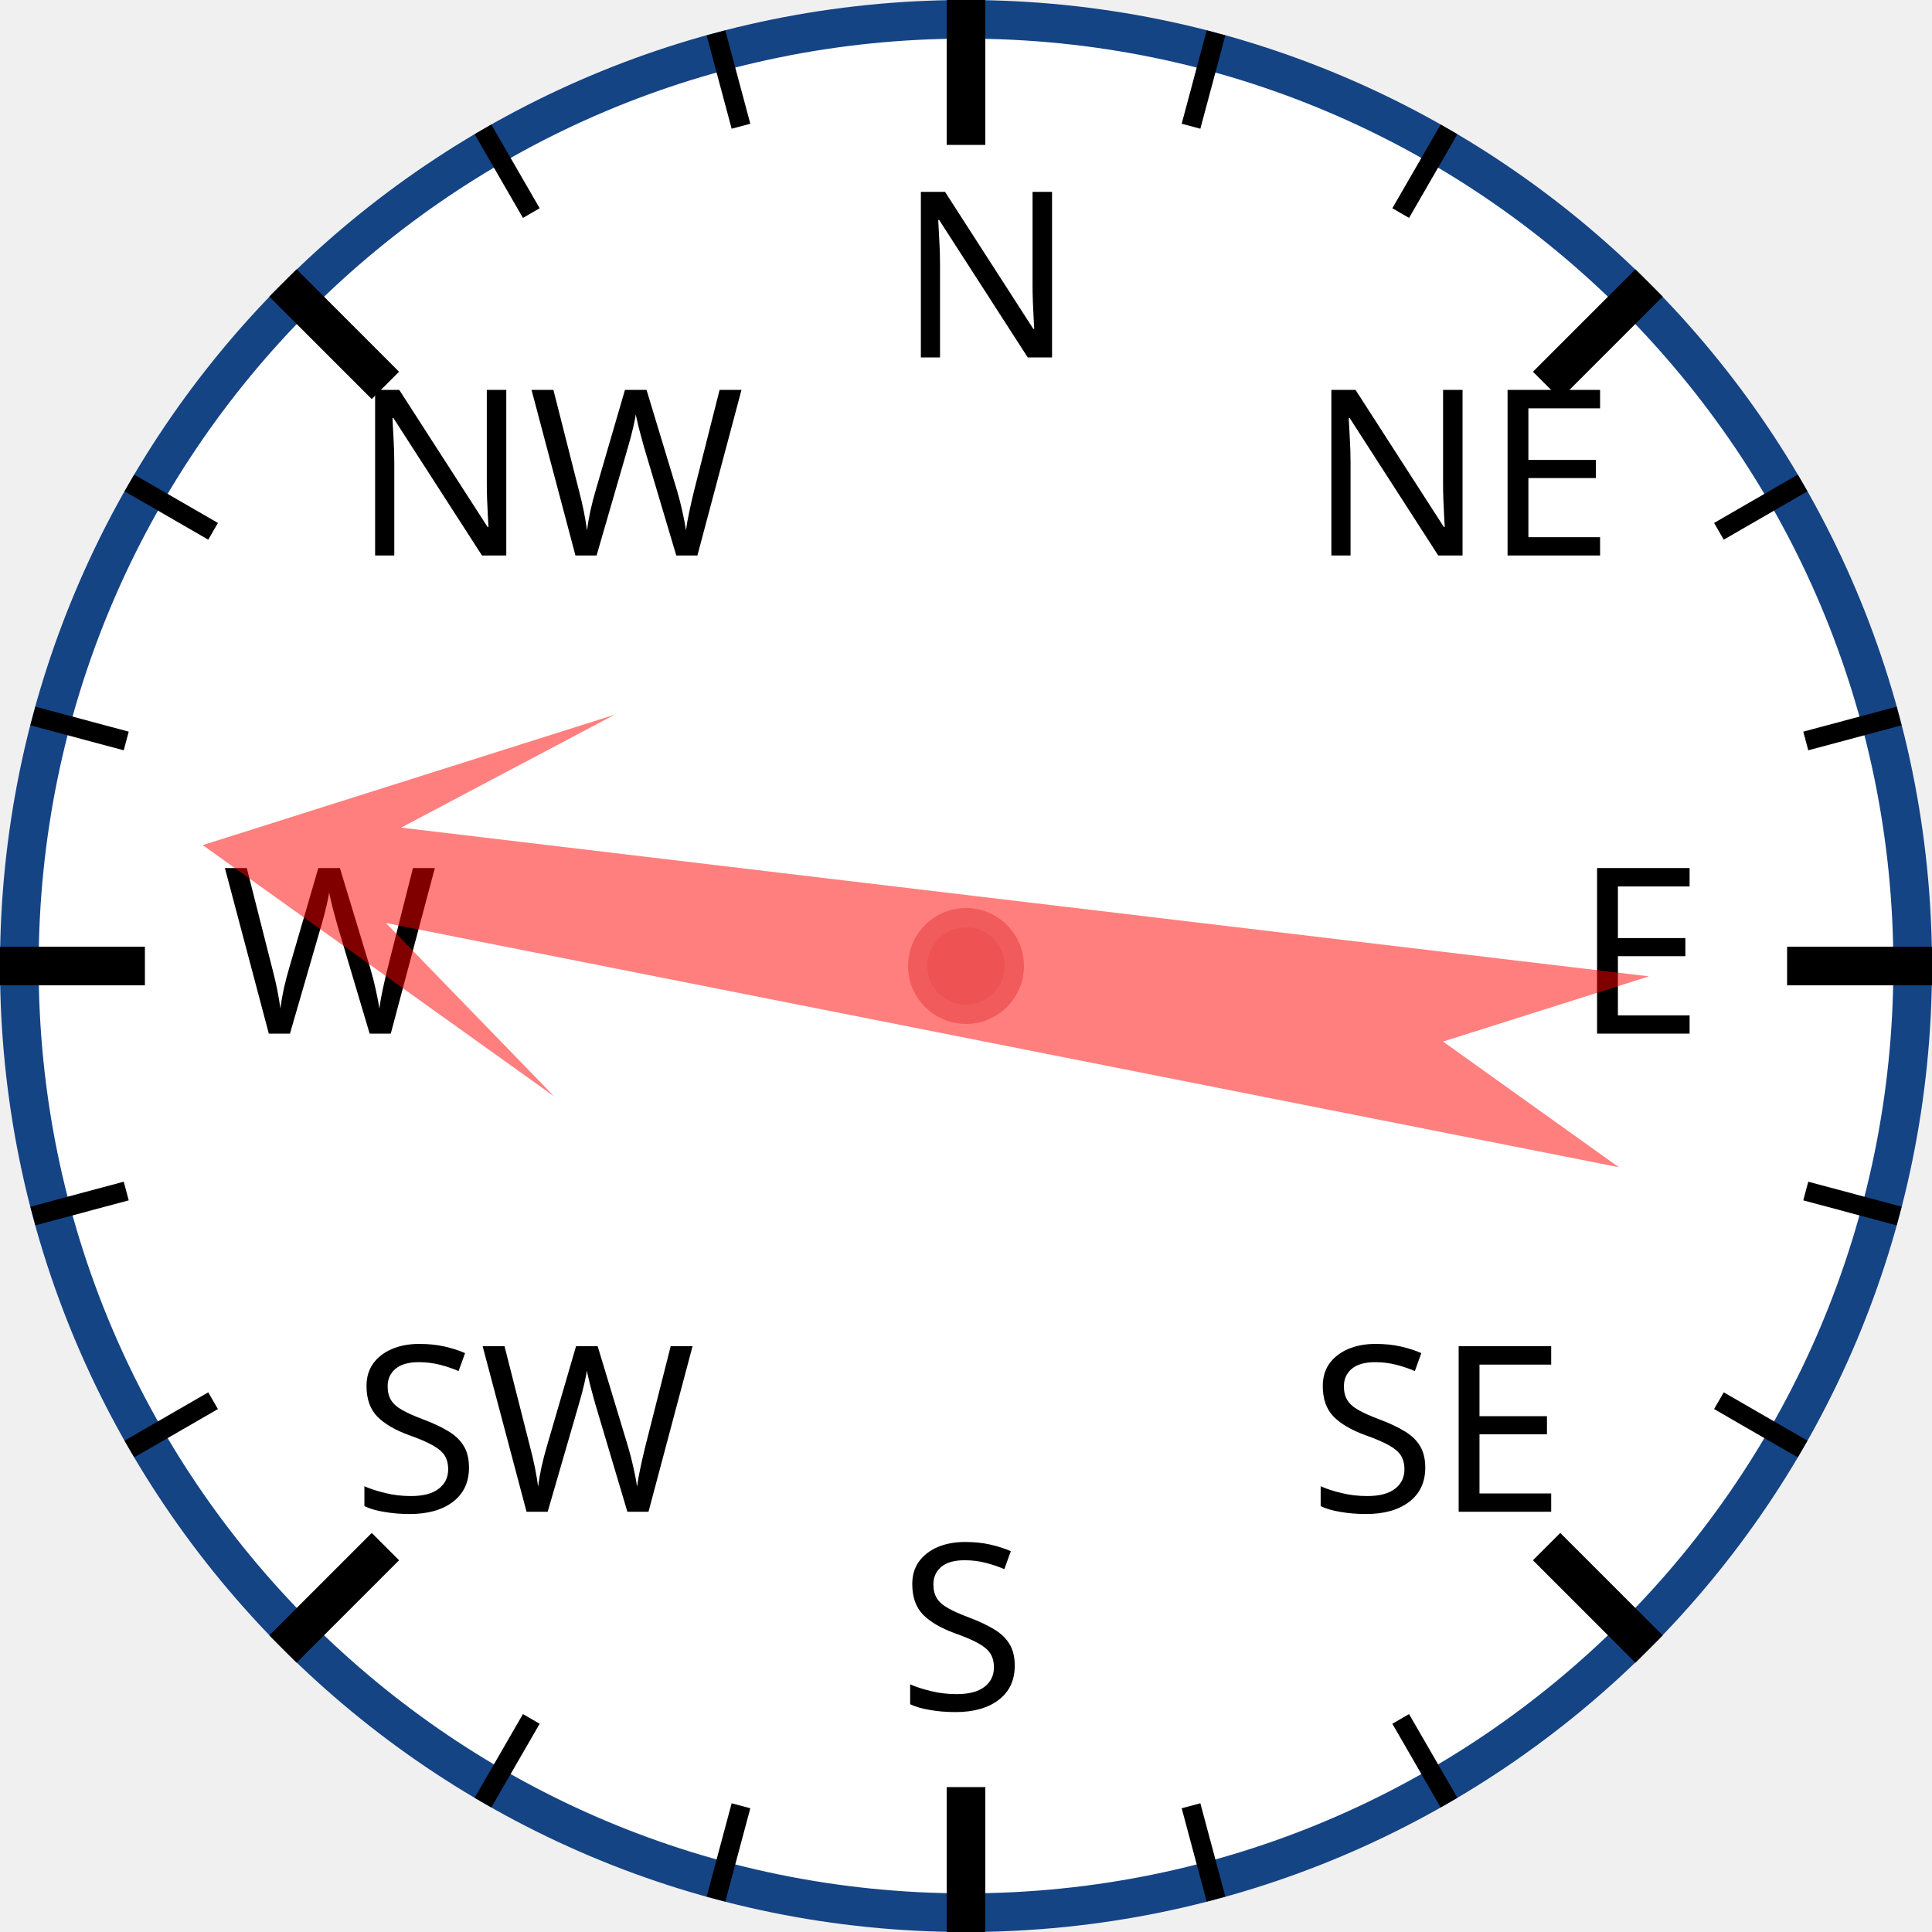
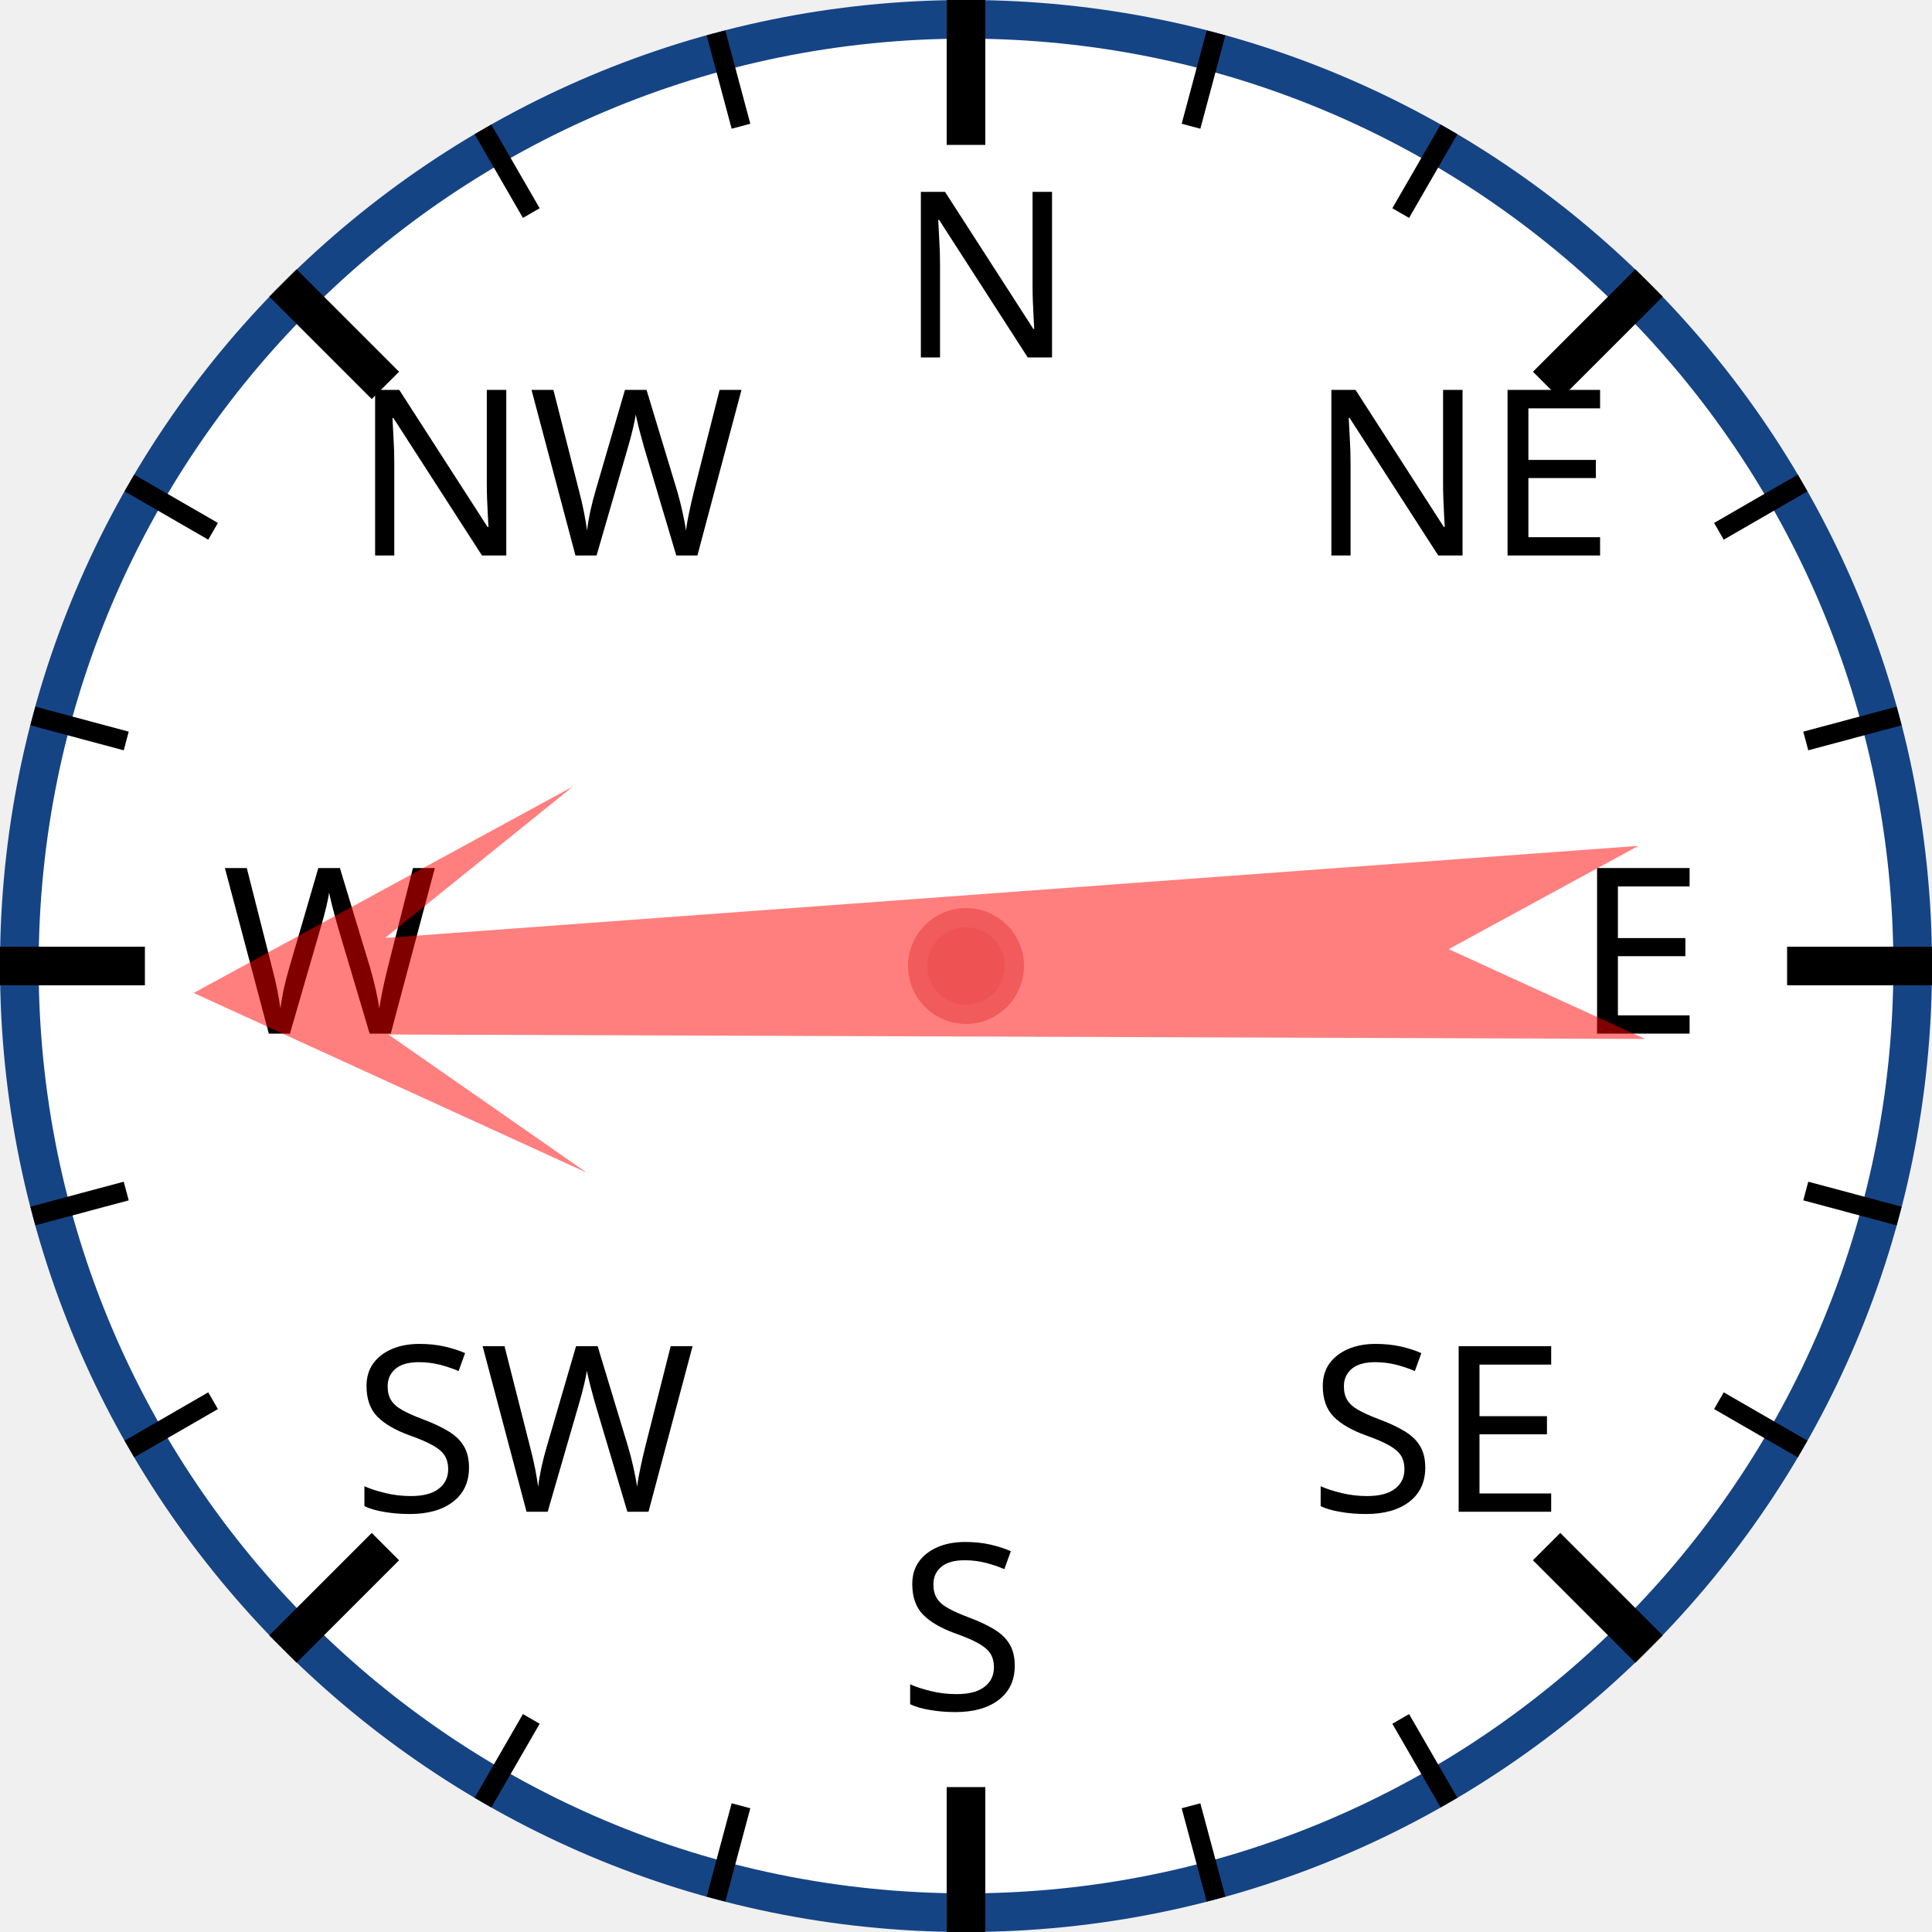
<svg xmlns="http://www.w3.org/2000/svg" width="120px" height="120px" viewBox="0 0 200 200">
  <circle cx="100" cy="100" r="98" style="fill: white; stroke: #154485; stroke-width: 4;" />
  <text x="93.0" y="37.0" style="font-family: sans-serif; font-size: 18pt;">N</text>
  <line x1="100.0" y1="0.0" x2="100.0" y2="15.0" style="stroke: black; stroke-width: 4;" />
  <line x1="74.118" y1="3.407" x2="76.706" y2="13.067" style="stroke: black; stroke-width: 2;" />
  <line x1="50" y1="13.397" x2="55" y2="22.058" style="stroke: black; stroke-width: 2;" />
  <text x="36.503" y="57.503" style="font-family: sans-serif; font-size: 18pt;">NW</text>
  <line x1="29.289" y1="29.289" x2="39.896" y2="39.896" style="stroke: black; stroke-width: 4;" />
  <line x1="13.397" y1="50" x2="22.058" y2="55" style="stroke: black; stroke-width: 2;" />
  <line x1="3.407" y1="74.118" x2="13.067" y2="76.706" style="stroke: black; stroke-width: 2;" />
  <text x="23.0" y="107.0" style="font-family: sans-serif; font-size: 18pt;">W</text>
  <line x1="0.0" y1="100.0" x2="15.0" y2="100.0" style="stroke: black; stroke-width: 4;" />
  <line x1="3.407" y1="125.882" x2="13.067" y2="123.294" style="stroke: black; stroke-width: 2;" />
  <line x1="13.397" y1="150" x2="22.058" y2="145" style="stroke: black; stroke-width: 2;" />
  <text x="36.503" y="156.497" style="font-family: sans-serif; font-size: 18pt;">SW</text>
  <line x1="29.289" y1="170.711" x2="39.896" y2="160.104" style="stroke: black; stroke-width: 4;" />
  <line x1="50" y1="186.603" x2="55" y2="177.942" style="stroke: black; stroke-width: 2;" />
  <line x1="74.118" y1="196.593" x2="76.706" y2="186.933" style="stroke: black; stroke-width: 2;" />
  <text x="93" y="177.0" style="font-family: sans-serif; font-size: 18pt;">S</text>
  <line x1="100" y1="200.0" x2="100" y2="185.0" style="stroke: black; stroke-width: 4;" />
  <line x1="125.882" y1="196.593" x2="123.294" y2="186.933" style="stroke: black; stroke-width: 2;" />
  <line x1="150.0" y1="186.603" x2="145.0" y2="177.942" style="stroke: black; stroke-width: 2;" />
  <text x="135.497" y="156.497" style="font-family: sans-serif; font-size: 18pt;">SE</text>
  <line x1="170.711" y1="170.711" x2="160.104" y2="160.104" style="stroke: black; stroke-width: 4;" />
  <line x1="186.603" y1="150" x2="177.942" y2="145" style="stroke: black; stroke-width: 2;" />
  <line x1="196.593" y1="125.882" x2="186.933" y2="123.294" style="stroke: black; stroke-width: 2;" />
  <text x="163.0" y="107" style="font-family: sans-serif; font-size: 18pt;">E</text>
  <line x1="200.0" y1="100" x2="185.0" y2="100" style="stroke: black; stroke-width: 4;" />
  <line x1="196.593" y1="74.118" x2="186.933" y2="76.706" style="stroke: black; stroke-width: 2;" />
  <line x1="186.603" y1="50" x2="177.942" y2="55" style="stroke: black; stroke-width: 2;" />
  <text x="135.497" y="57.503" style="font-family: sans-serif; font-size: 18pt;">NE</text>
  <line x1="170.711" y1="29.289" x2="160.104" y2="39.896" style="stroke: black; stroke-width: 4;" />
  <line x1="150" y1="13.397" x2="145" y2="22.058" style="stroke: black; stroke-width: 2;" />
  <line x1="125.882" y1="3.407" x2="123.294" y2="13.067" style="stroke: black; stroke-width: 2;" />
-   <polygon points="100 20 120 60 105 40 110 170 100 150 90 170 95 40 80 60" style="fill: red; fill-opacity: 0.5;" transform="rotate(279,100,100)" />
+   <polygon points="100 20 120 60 105 40 110 170 100 150 90 170 95 40 80 60" style="fill: red; fill-opacity: 0.5;" transform="rotate(268,100,100)" />
  <circle cx="100" cy="100" r="5" style="fill: #EE5252; stroke: #F25B5B; stroke-width: 2;" />
</svg>
